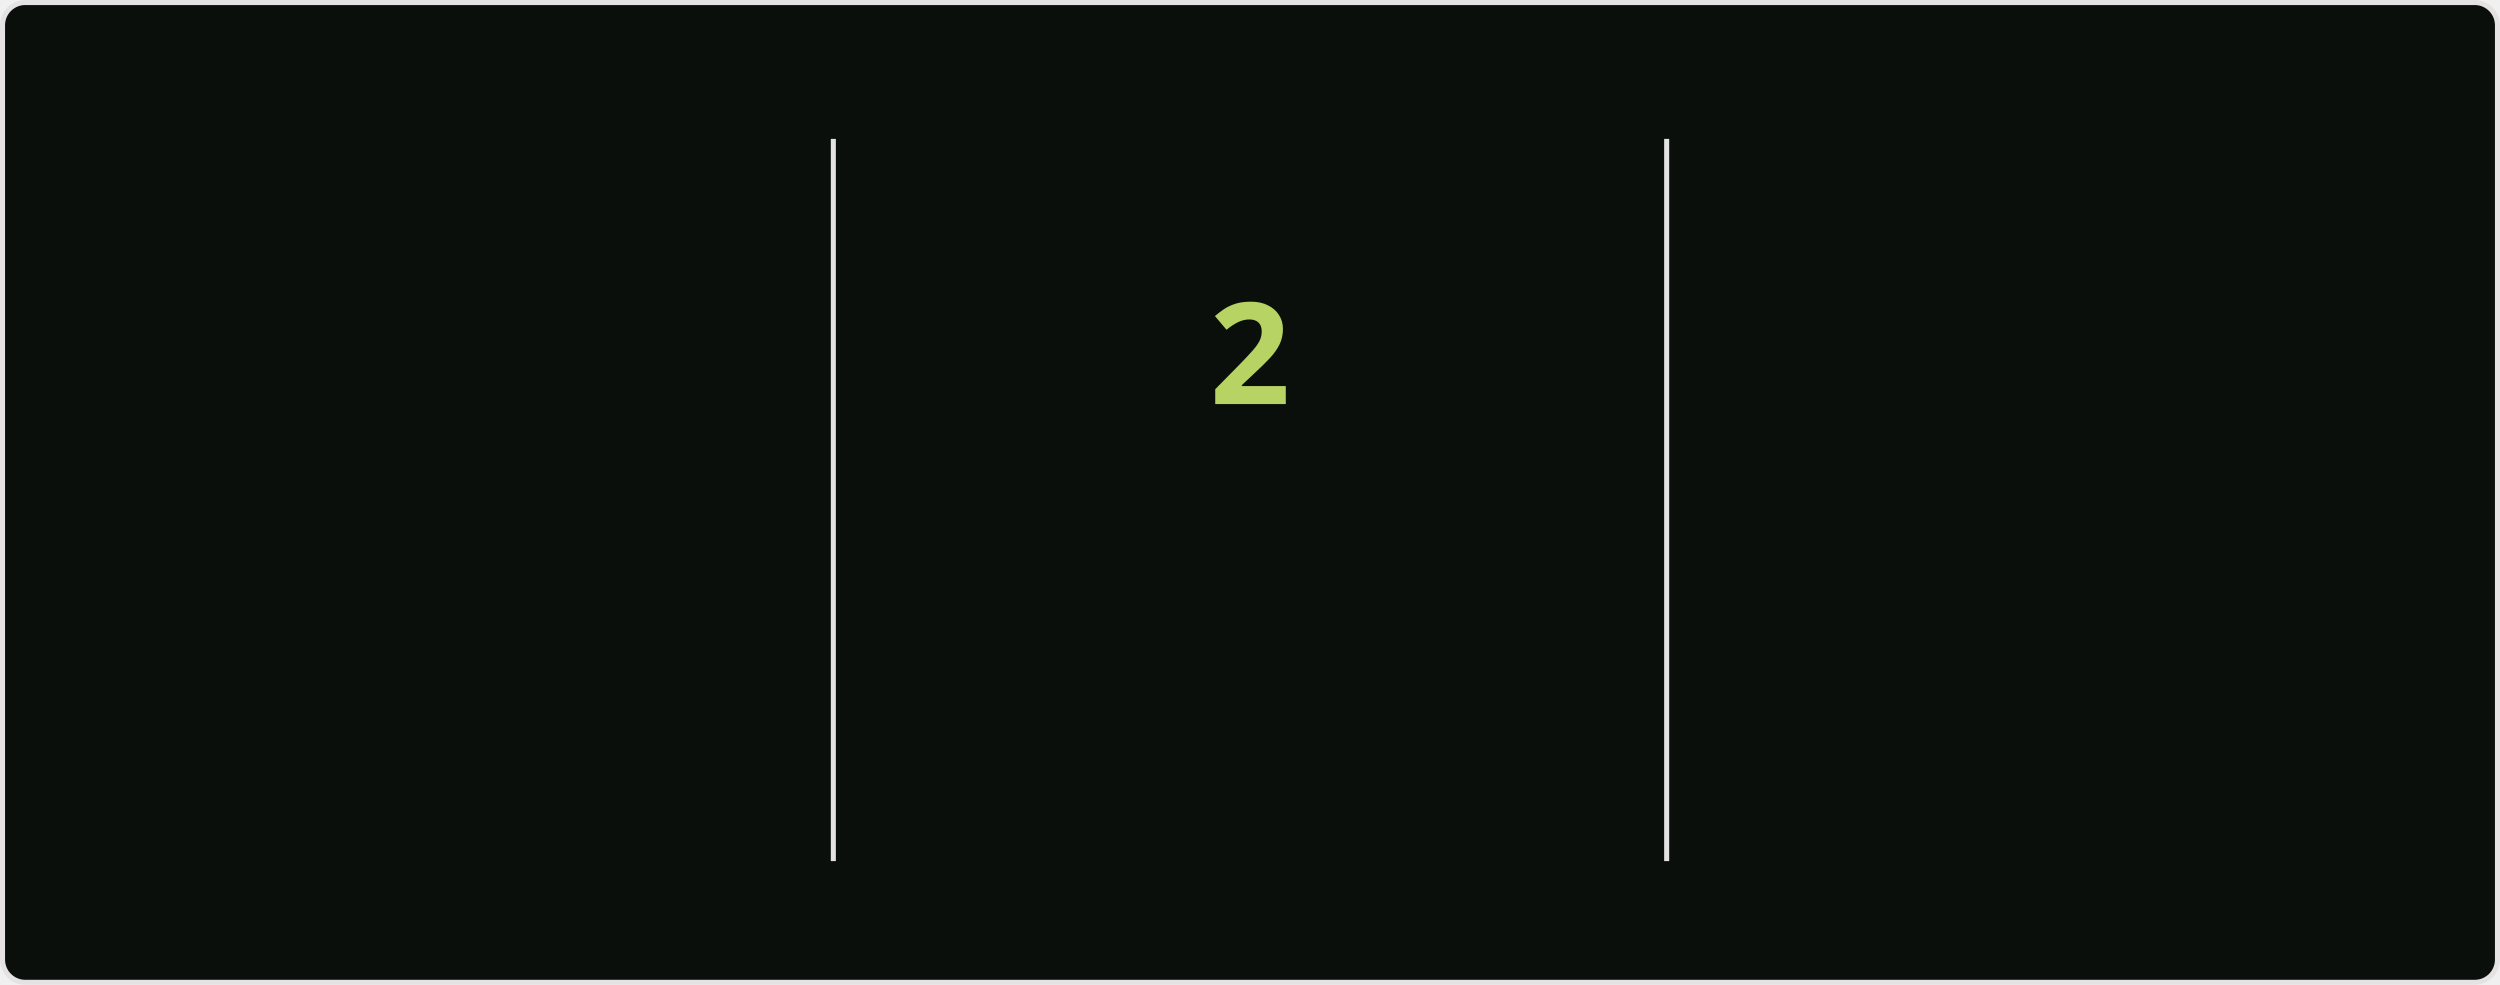
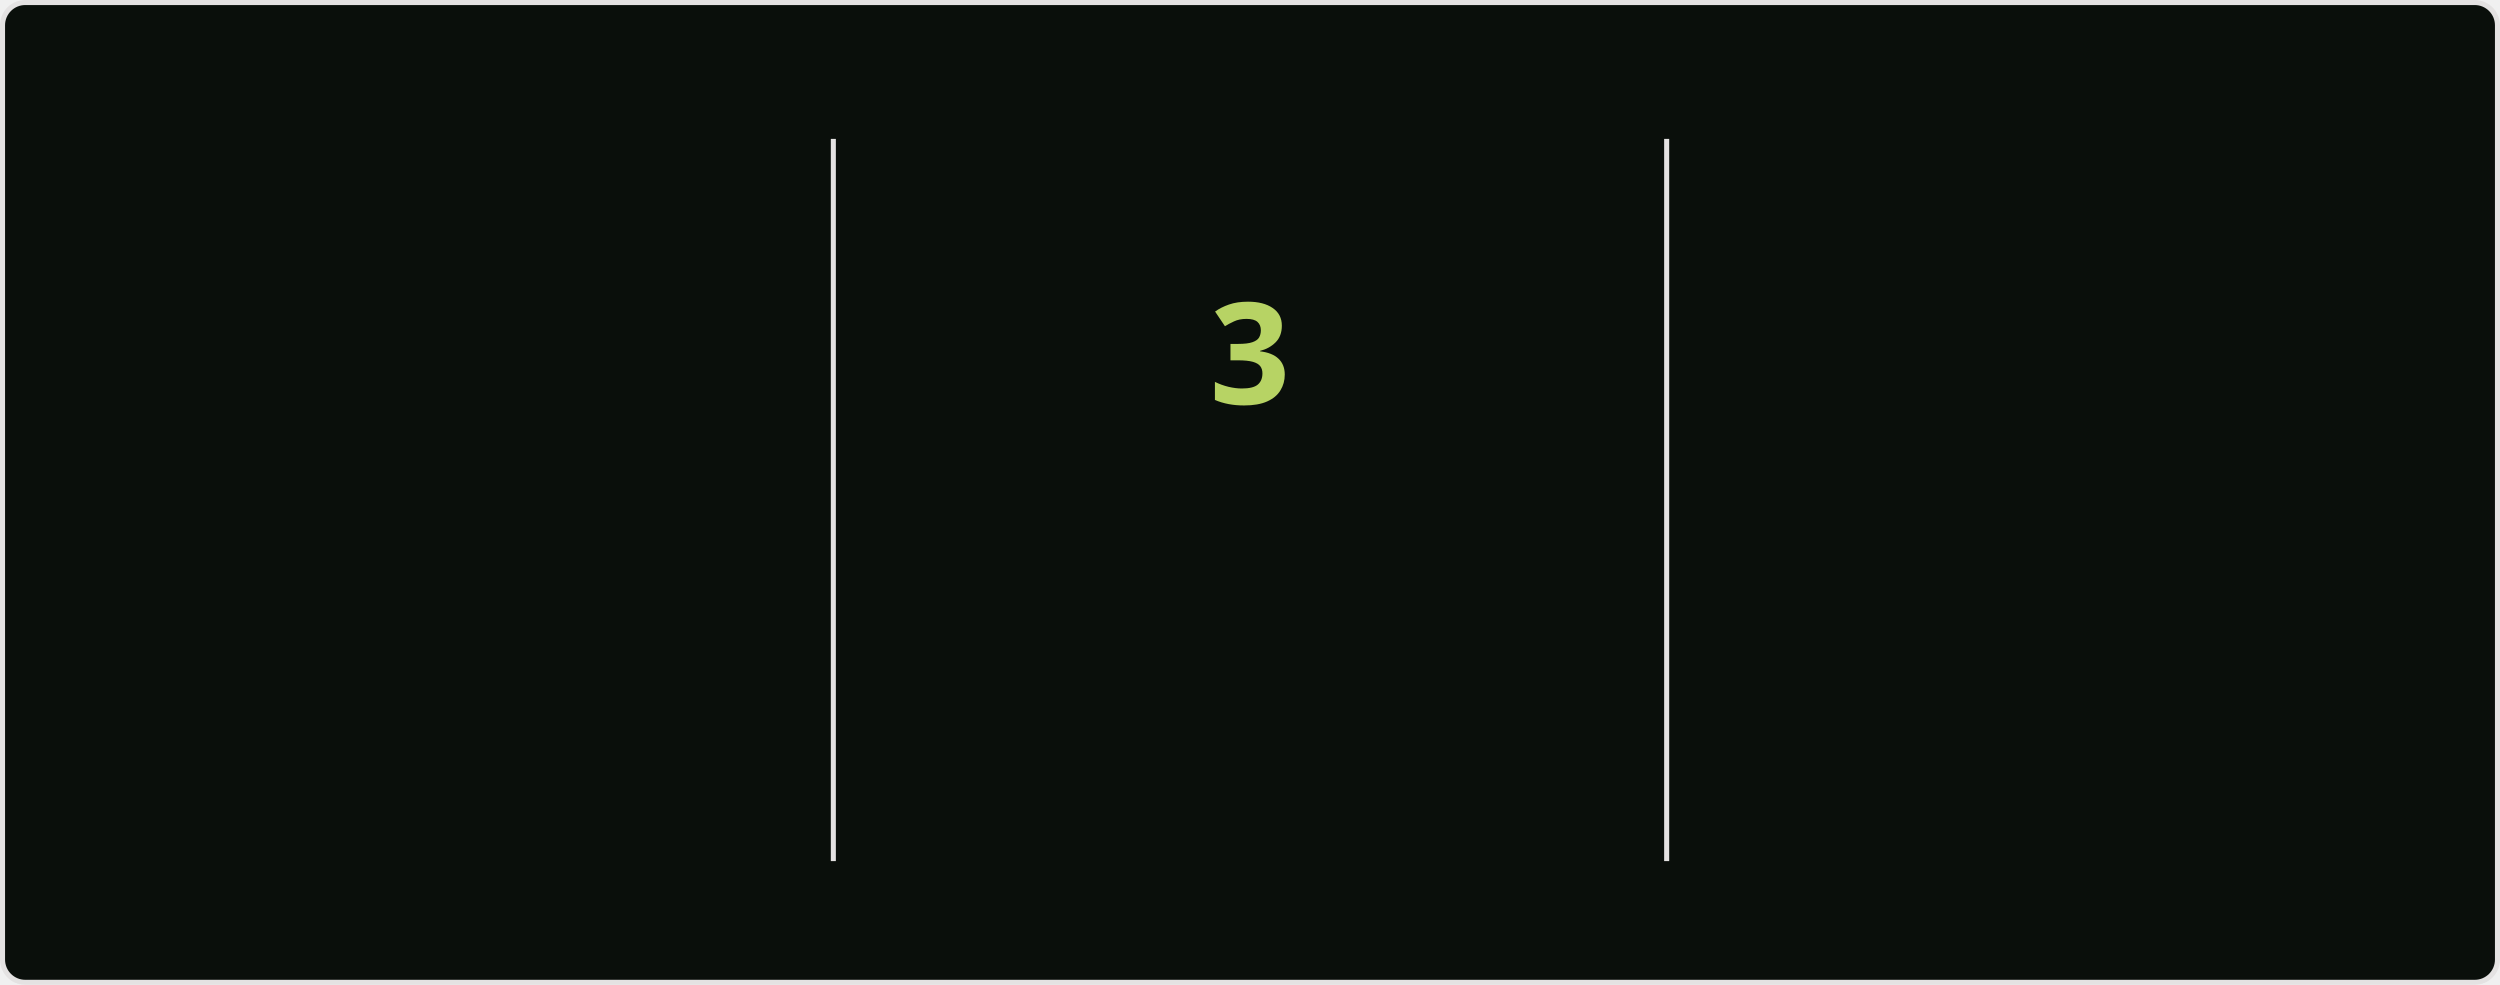
<svg xmlns="http://www.w3.org/2000/svg" style="isolation: isolate" viewBox="0 0 495 195" width="495px" height="195px" direction="ltr">
  <style>
            @keyframes currstreak {
                0% { font-size: 3px; opacity: 0.2; }
                80% { font-size: 34px; opacity: 1; }
                100% { font-size: 28px; opacity: 1; }
            }
            @keyframes fadein {
                0% { opacity: 0; }
                100% { opacity: 1; }
            }
        </style>
  <defs>
    <clipPath id="outer_rectangle">
      <rect width="495" height="195" rx="4.5" />
    </clipPath>
    <mask id="mask_out_ring_behind_fire">
      <rect width="495" height="195" fill="white" />
      <ellipse id="mask-ellipse" cx="247.5" cy="32" rx="13" ry="18" fill="black" />
    </mask>
  </defs>
  <g clip-path="url(#outer_rectangle)">
    <g style="isolation: isolate">
      <rect stroke="#E4E2E2" fill="#0A0F0B" rx="4.5" x="0.5" y="0.5" width="494" height="194" />
    </g>
    <g style="isolation: isolate">
      <line x1="165" y1="28" x2="165" y2="170" vector-effect="non-scaling-stroke" stroke-width="1" stroke="#E4E2E2" stroke-linejoin="miter" stroke-linecap="square" stroke-miterlimit="3" />
      <line x1="330" y1="28" x2="330" y2="170" vector-effect="non-scaling-stroke" stroke-width="1" stroke="#E4E2E2" stroke-linejoin="miter" stroke-linecap="square" stroke-miterlimit="3" />
    </g>
    <g style="isolation: isolate">
      <g transform="translate(82.5, 48)">
        <text x="0" y="32" stroke-width="0" text-anchor="middle" fill="#ABD200" stroke="none" font-family="&quot;Segoe UI&quot;, Ubuntu, sans-serif" font-weight="700" font-size="28px" font-style="normal" style="opacity: 0; animation: fadein 0.5s linear forwards 0.6s">
-                         917
+                         919
                    </text>
      </g>
      <g transform="translate(82.5, 84)">
        <text x="0" y="32" stroke-width="0" text-anchor="middle" fill="#ABD200" stroke="none" font-family="&quot;Segoe UI&quot;, Ubuntu, sans-serif" font-weight="400" font-size="14px" font-style="normal" style="opacity: 0; animation: fadein 0.5s linear forwards 0.7s">
                        Total Contributions
                    </text>
      </g>
      <g transform="translate(82.5, 114)">
        <text x="0" y="32" stroke-width="0" text-anchor="middle" fill="#68B587" stroke="none" font-family="&quot;Segoe UI&quot;, Ubuntu, sans-serif" font-weight="400" font-size="12px" font-style="normal" style="opacity: 0; animation: fadein 0.5s linear forwards 0.8s">
                        Jul 16, 2020 - Present
                    </text>
      </g>
    </g>
    <g style="isolation: isolate">
      <g transform="translate(247.5, 108)">
        <text x="0" y="32" stroke-width="0" text-anchor="middle" fill="#B7D364" stroke="none" font-family="&quot;Segoe UI&quot;, Ubuntu, sans-serif" font-weight="700" font-size="14px" font-style="normal" style="opacity: 0; animation: fadein 0.5s linear forwards 0.9s">
                        Current Streak
                    </text>
      </g>
      <g transform="translate(247.5, 145)">
        <text x="0" y="21" stroke-width="0" text-anchor="middle" fill="#68B587" stroke="none" font-family="&quot;Segoe UI&quot;, Ubuntu, sans-serif" font-weight="400" font-size="12px" font-style="normal" style="opacity: 0; animation: fadein 0.5s linear forwards 0.9s">
-                         Aug 21 - Aug 22
+                         Aug 21 - Aug 23
                    </text>
      </g>
      <g mask="url(#mask_out_ring_behind_fire)">
        <circle cx="247.5" cy="71" r="40" fill="none" stroke="#ABD200" stroke-width="5" style="opacity: 0; animation: fadein 0.5s linear forwards 0.4s" />
      </g>
      <g transform="translate(247.5, 19.5)" stroke-opacity="0" style="opacity: 0; animation: fadein 0.5s linear forwards 0.6s">
        <path d="M -12 -0.5 L 15 -0.5 L 15 23.5 L -12 23.5 L -12 -0.5 Z" fill="none" />
        <path d="M 1.5 0.67 C 1.5 0.67 2.24 3.32 2.24 5.47 C 2.24 7.53 0.89 9.2 -1.17 9.2 C -3.23 9.2 -4.79 7.53 -4.79 5.47 L -4.76 5.11 C -6.78 7.51 -8 10.62 -8 13.99 C -8 18.41 -4.42 22 0 22 C 4.42 22 8 18.41 8 13.99 C 8 8.6 5.41 3.79 1.5 0.67 Z M -0.29 19 C -2.07 19 -3.51 17.6 -3.51 15.86 C -3.51 14.24 -2.46 13.1 -0.7 12.74 C 1.07 12.38 2.9 11.53 3.92 10.16 C 4.31 11.45 4.51 12.81 4.51 14.2 C 4.51 16.85 2.36 19 -0.29 19 Z" fill="#ABD200" stroke-opacity="0" />
      </g>
      <g transform="translate(247.5, 48)">
        <text x="0" y="32" stroke-width="0" text-anchor="middle" fill="#B7D364" stroke="none" font-family="&quot;Segoe UI&quot;, Ubuntu, sans-serif" font-weight="700" font-size="28px" font-style="normal" style="animation: currstreak 0.6s linear forwards">
-                         2
+                         3
                    </text>
      </g>
    </g>
    <g style="isolation: isolate">
      <g transform="translate(412.5, 48)">
        <text x="0" y="32" stroke-width="0" text-anchor="middle" fill="#ABD200" stroke="none" font-family="&quot;Segoe UI&quot;, Ubuntu, sans-serif" font-weight="700" font-size="28px" font-style="normal" style="opacity: 0; animation: fadein 0.5s linear forwards 1.2s">
                        15
                    </text>
      </g>
      <g transform="translate(412.5, 84)">
        <text x="0" y="32" stroke-width="0" text-anchor="middle" fill="#ABD200" stroke="none" font-family="&quot;Segoe UI&quot;, Ubuntu, sans-serif" font-weight="400" font-size="14px" font-style="normal" style="opacity: 0; animation: fadein 0.5s linear forwards 1.3s">
                        Longest Streak
                    </text>
      </g>
      <g transform="translate(412.5, 114)">
        <text x="0" y="32" stroke-width="0" text-anchor="middle" fill="#68B587" stroke="none" font-family="&quot;Segoe UI&quot;, Ubuntu, sans-serif" font-weight="400" font-size="12px" font-style="normal" style="opacity: 0; animation: fadein 0.5s linear forwards 1.4s">
                        Feb 18 - Mar 4
                    </text>
      </g>
    </g>
  </g>
</svg>
